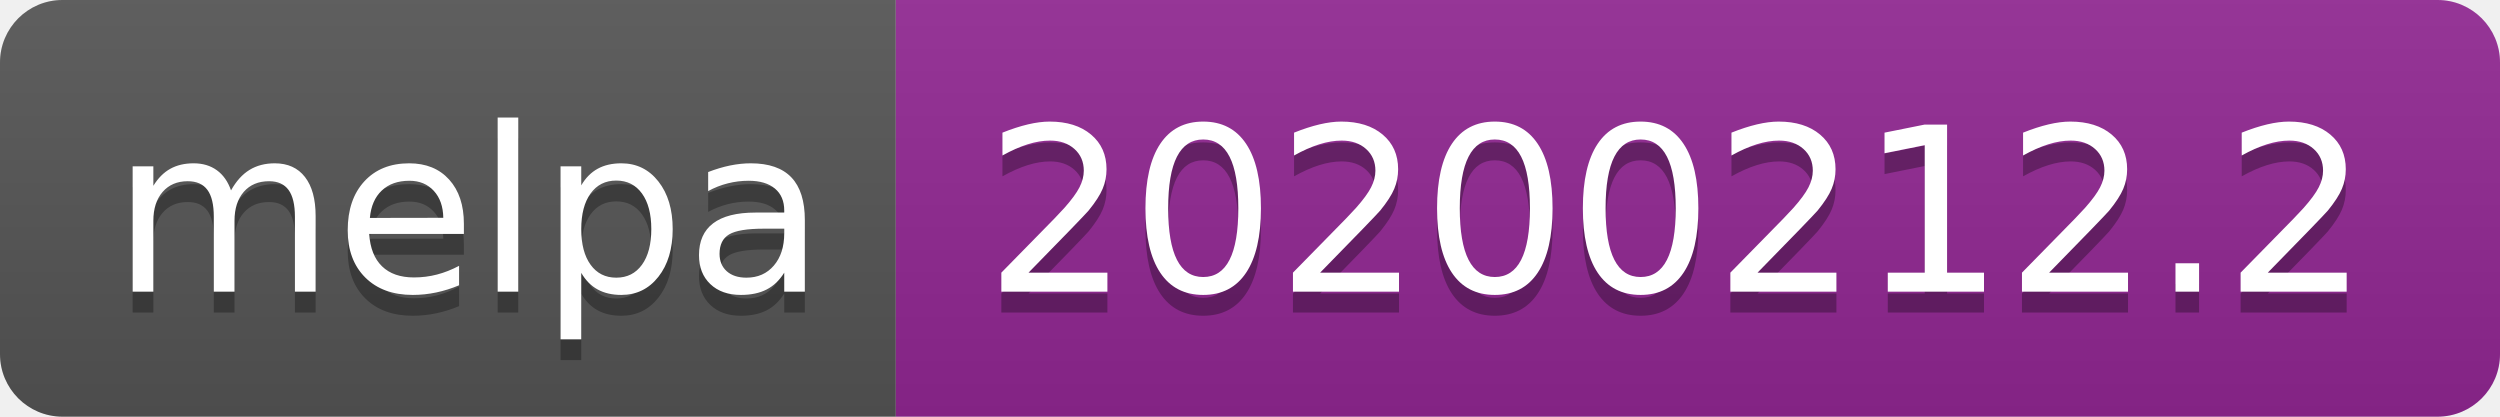
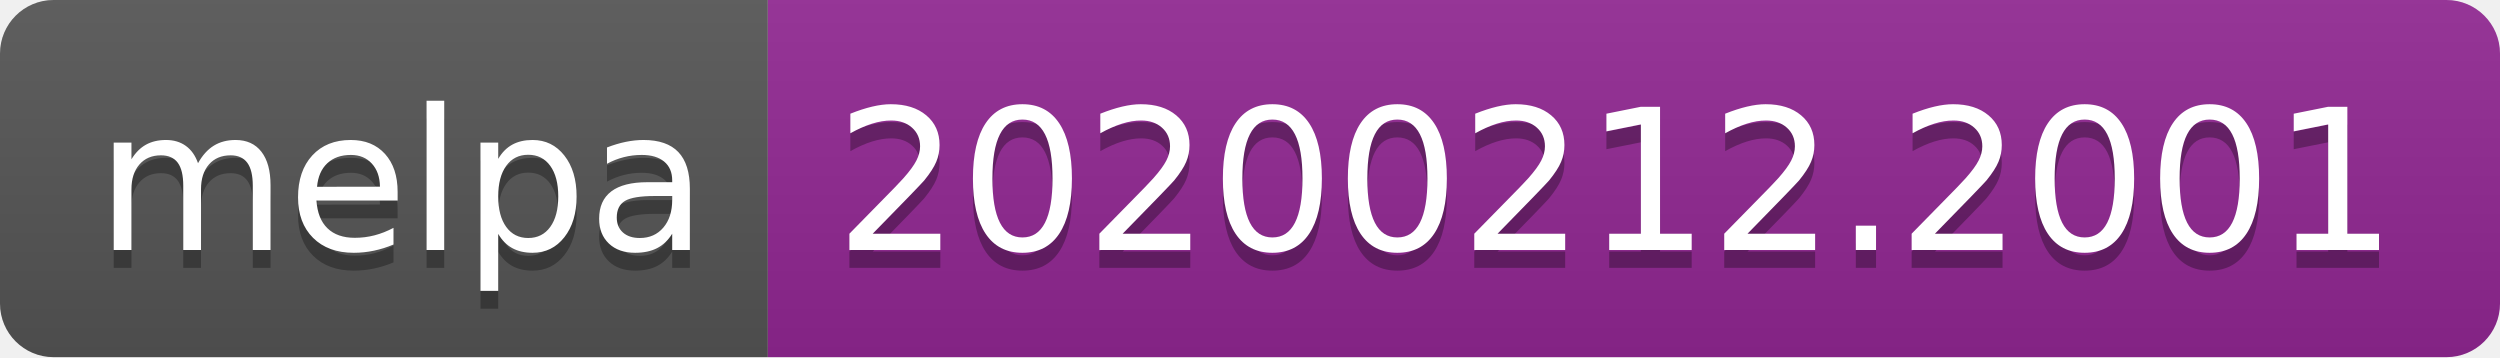
- <svg xmlns="http://www.w3.org/2000/svg" width="120" height="20">
+ <svg xmlns="http://www.w3.org/2000/svg" width="140" height="20">
  <linearGradient id="b" x2="0" y2="100%">
    <stop offset="0" stop-color="#bbb" stop-opacity=".1" />
    <stop offset="1" stop-opacity=".1" />
  </linearGradient>
  <clipPath id="a">
-     <rect width="120" height="20" rx="3" fill="#fff" />
+     <rect width="140" height="20" rx="3" fill="#fff" />
  </clipPath>
  <g clip-path="url(#a)">
    <path fill="#555" d="M0 0h43v20H0z" />
-     <path fill="#922793" d="M43 0h77v20H43z" />
-     <path fill="url(#b)" d="M0 0h120v20H0z" />
+     <path fill="#922793" d="M43 0h97v20H43z" />
+     <path fill="url(#b)" d="M0 0h140v20H0z" />
  </g>
  <g fill="#fff" text-anchor="middle" font-family="DejaVu Sans,Verdana,Geneva,sans-serif" font-size="110">
    <text x="225" y="150" fill="#010101" fill-opacity=".3" transform="scale(.1)" textLength="330">melpa</text>
    <text x="225" y="140" transform="scale(.1)" textLength="330">melpa</text>
-     <text x="805" y="150" fill="#010101" fill-opacity=".3" transform="scale(.1)" textLength="670">20200212.2</text>
-     <text x="805" y="140" transform="scale(.1)" textLength="670">20200212.2</text>
+     <text x="905" y="150" fill="#010101" fill-opacity=".3" transform="scale(.1)" textLength="870">20200212.2001</text>
+     <text x="905" y="140" transform="scale(.1)" textLength="870">20200212.2001</text>
  </g>
</svg>
